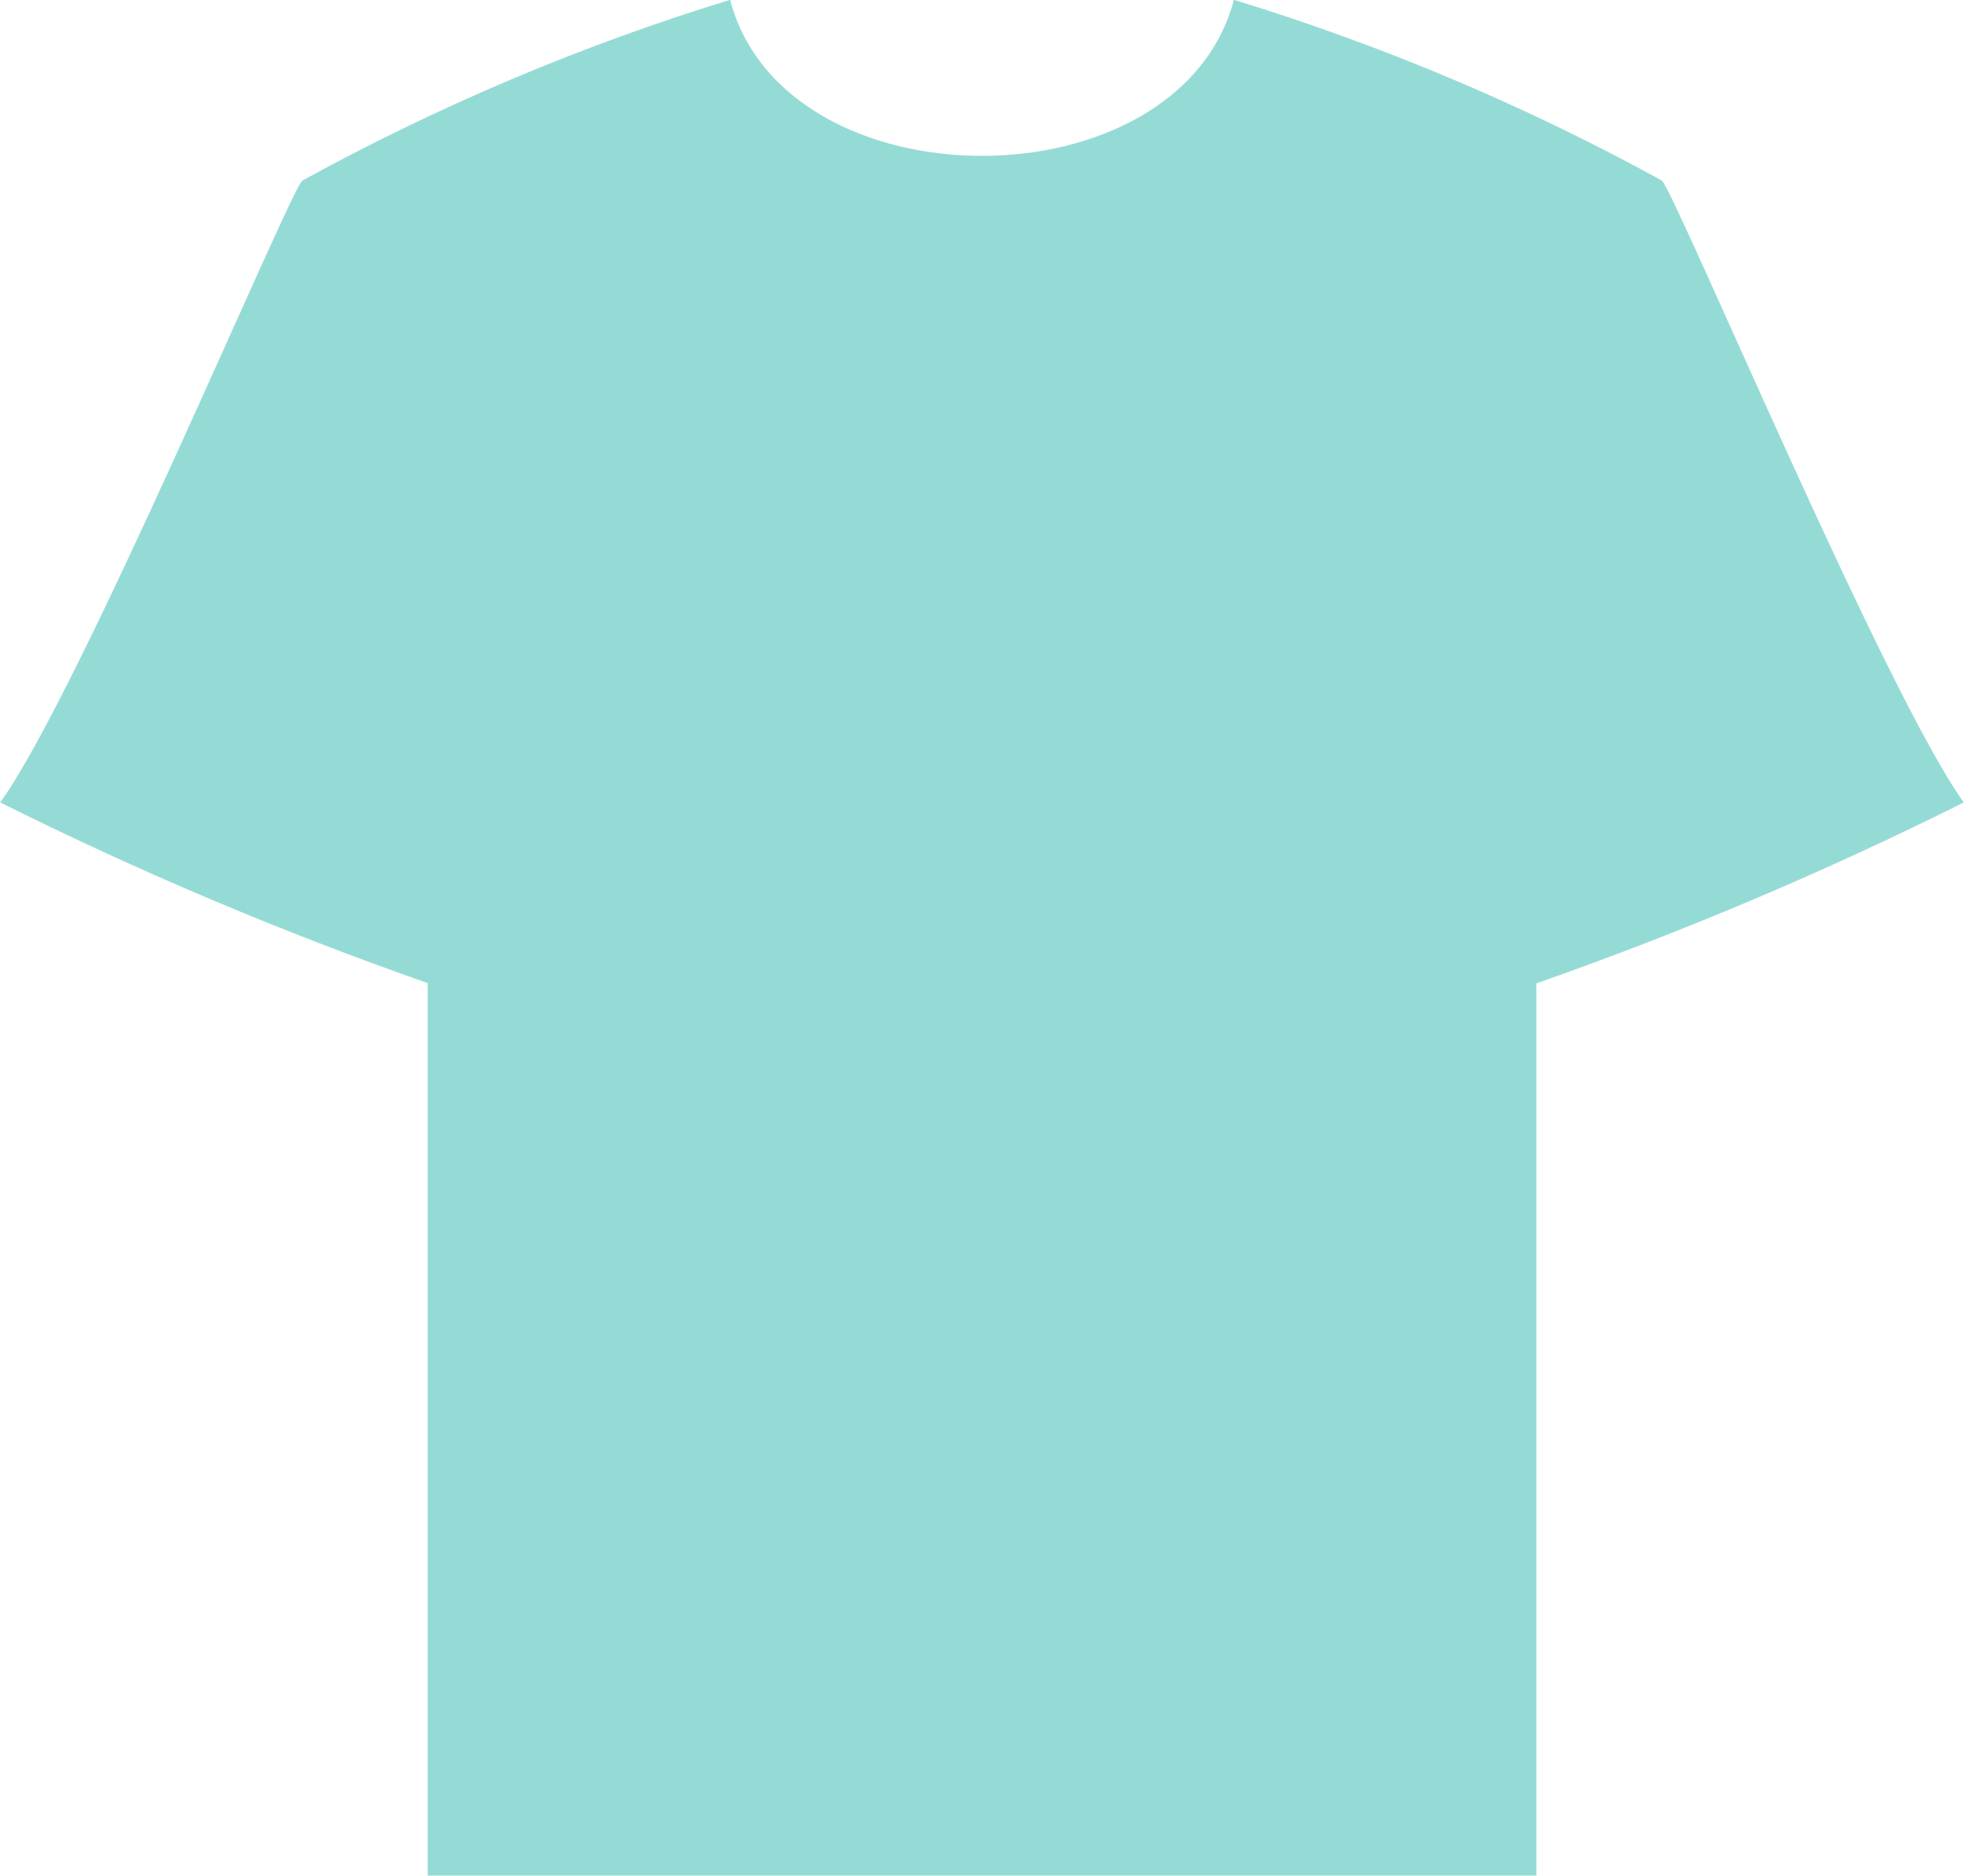
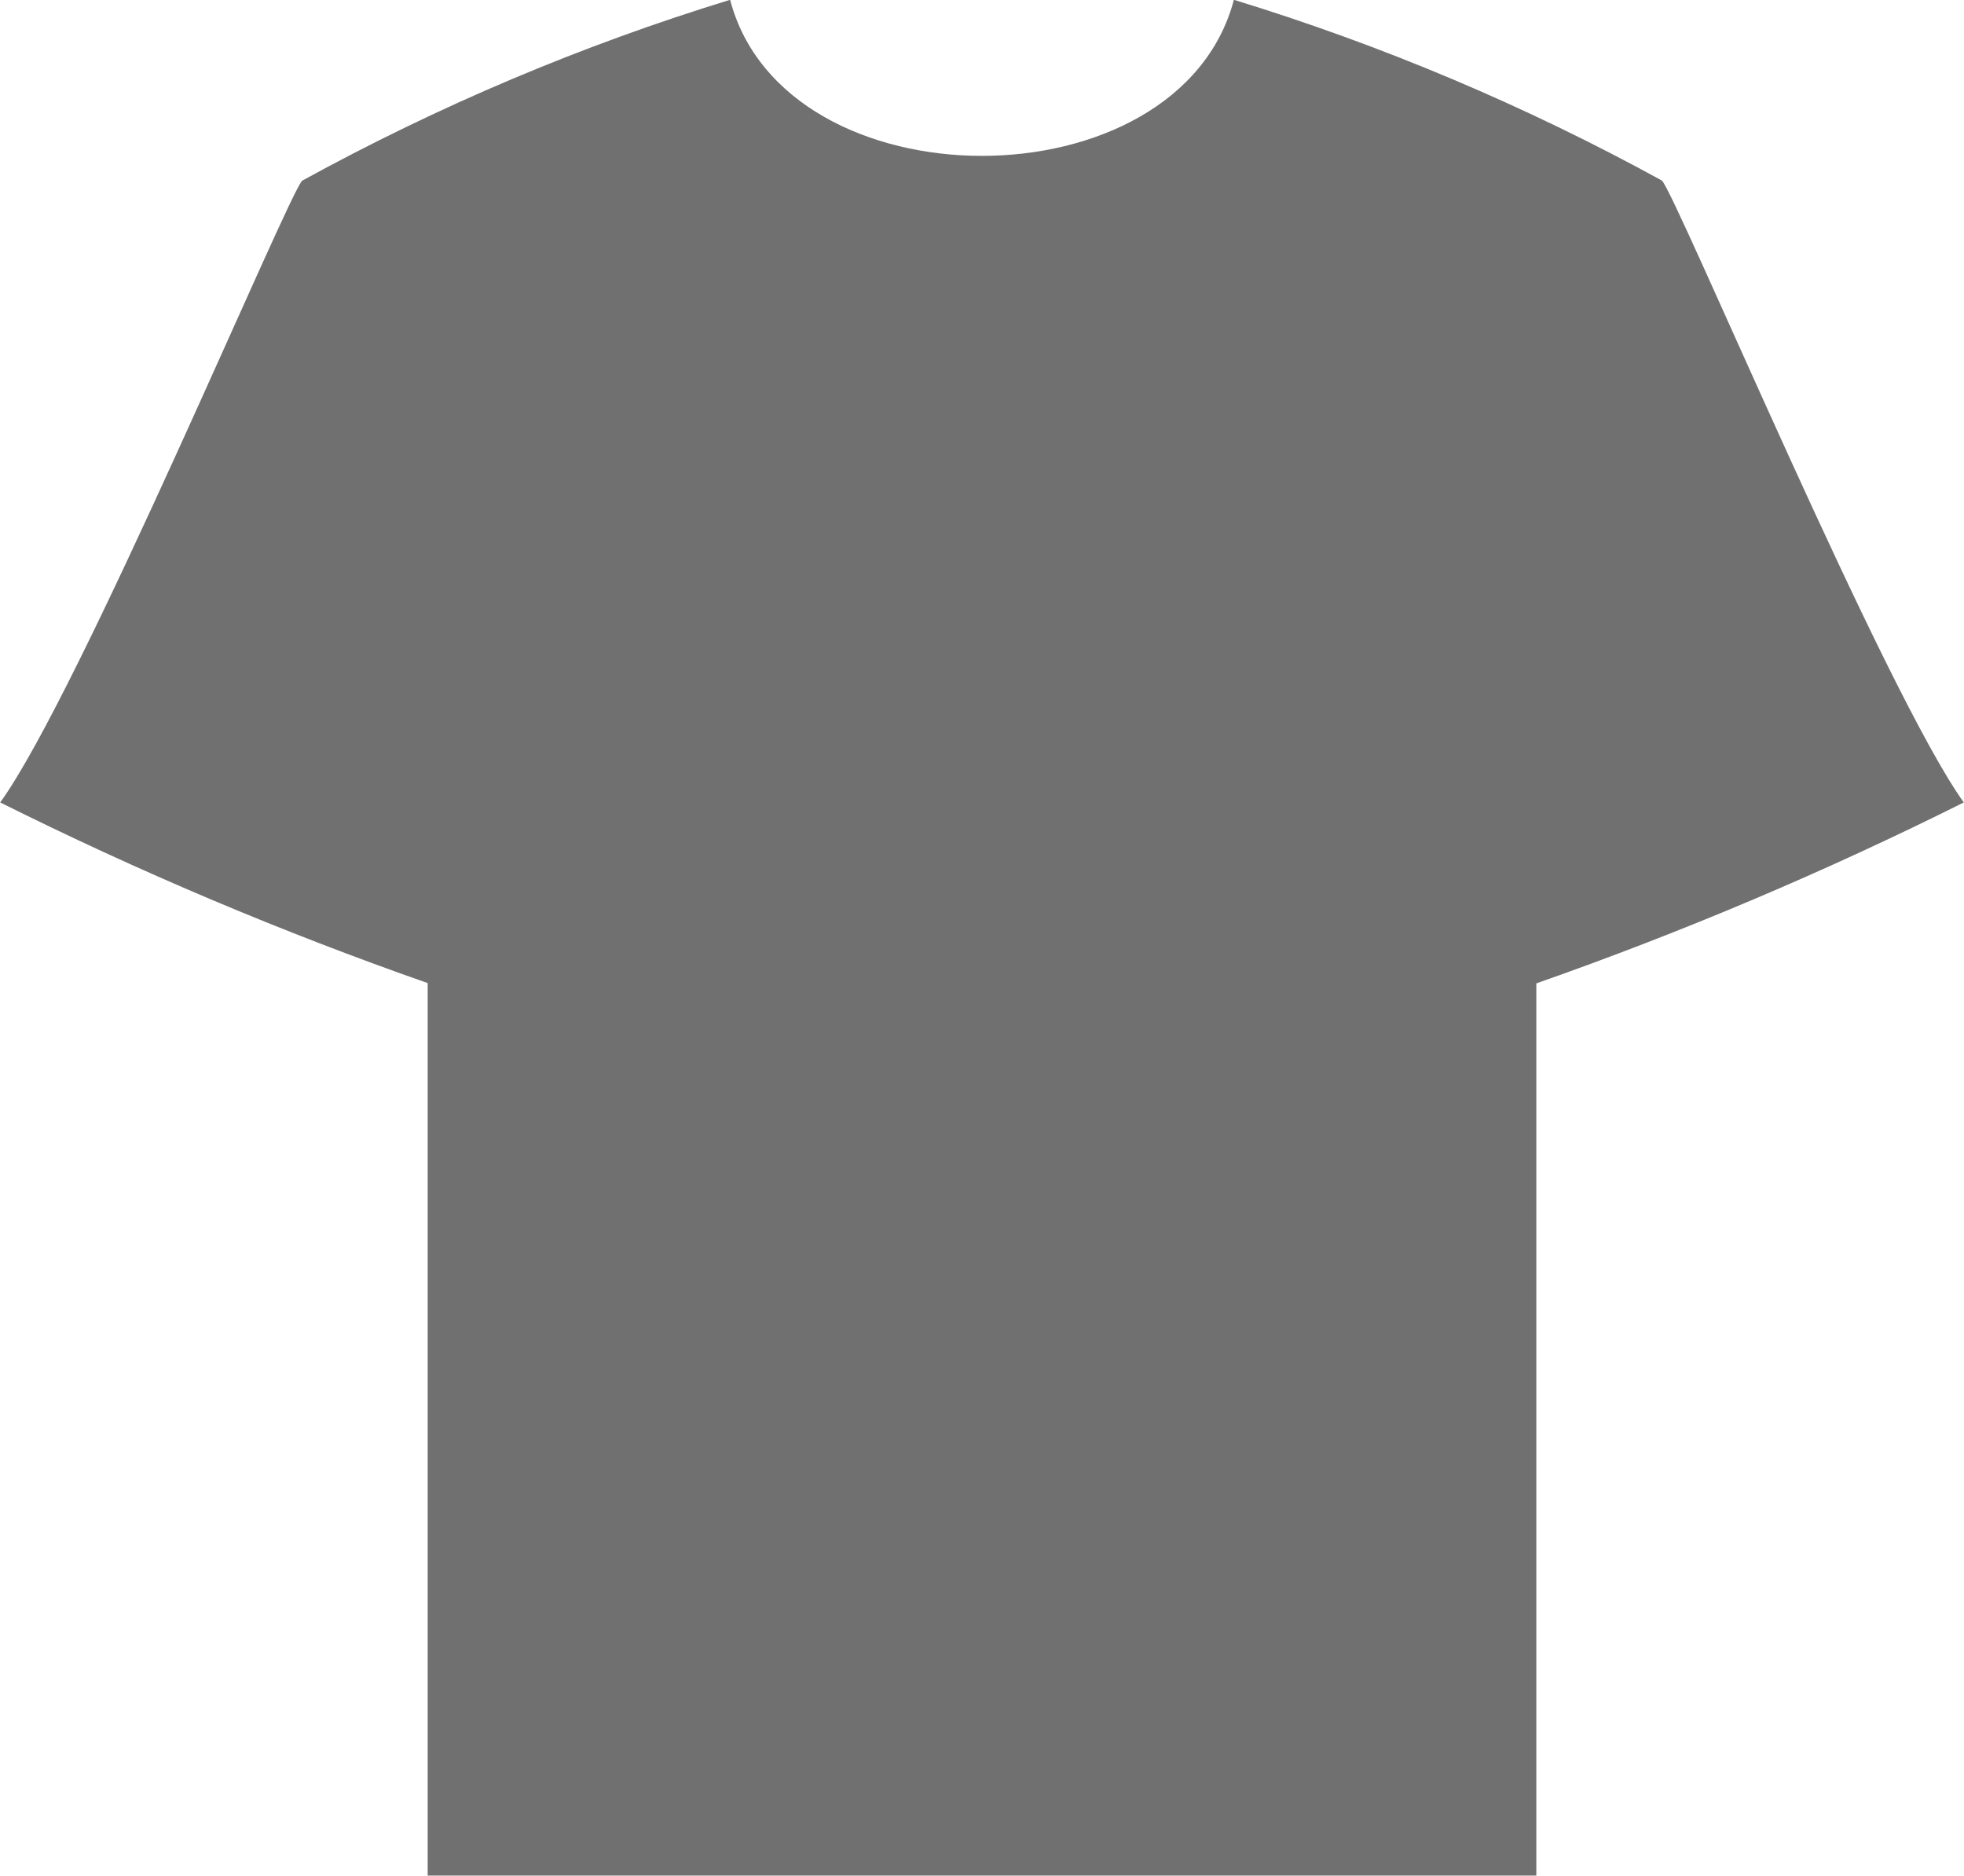
<svg xmlns="http://www.w3.org/2000/svg" width="19.82" height="18.931" viewBox="0 0 19.82 18.931">
-   <path id="noun-shirt-1385943" d="M7.371,26.9a22.96,22.96,0,0,0-4.318,1.825C2.915,28.85.808,33.892.005,35a37.211,37.211,0,0,0,4.314,1.823v9.007H15.507V36.826A37.209,37.209,0,0,0,19.821,35c-.8-1.111-2.91-6.153-3.047-6.276A22.947,22.947,0,0,0,12.455,26.9C11.9,29,7.922,29,7.371,26.9Z" transform="translate(-0.003 -26.902)" fill="#95dbd5" fill-rule="evenodd" />
+   <path id="noun-shirt-1385943" d="M7.371,26.9a22.96,22.96,0,0,0-4.318,1.825C2.915,28.85.808,33.892.005,35a37.211,37.211,0,0,0,4.314,1.823v9.007H15.507V36.826A37.209,37.209,0,0,0,19.821,35c-.8-1.111-2.91-6.153-3.047-6.276A22.947,22.947,0,0,0,12.455,26.9C11.9,29,7.922,29,7.371,26.9Z" transform="translate(-0.003 -26.902)" fill="#707070" fill-rule="evenodd" />
</svg>
